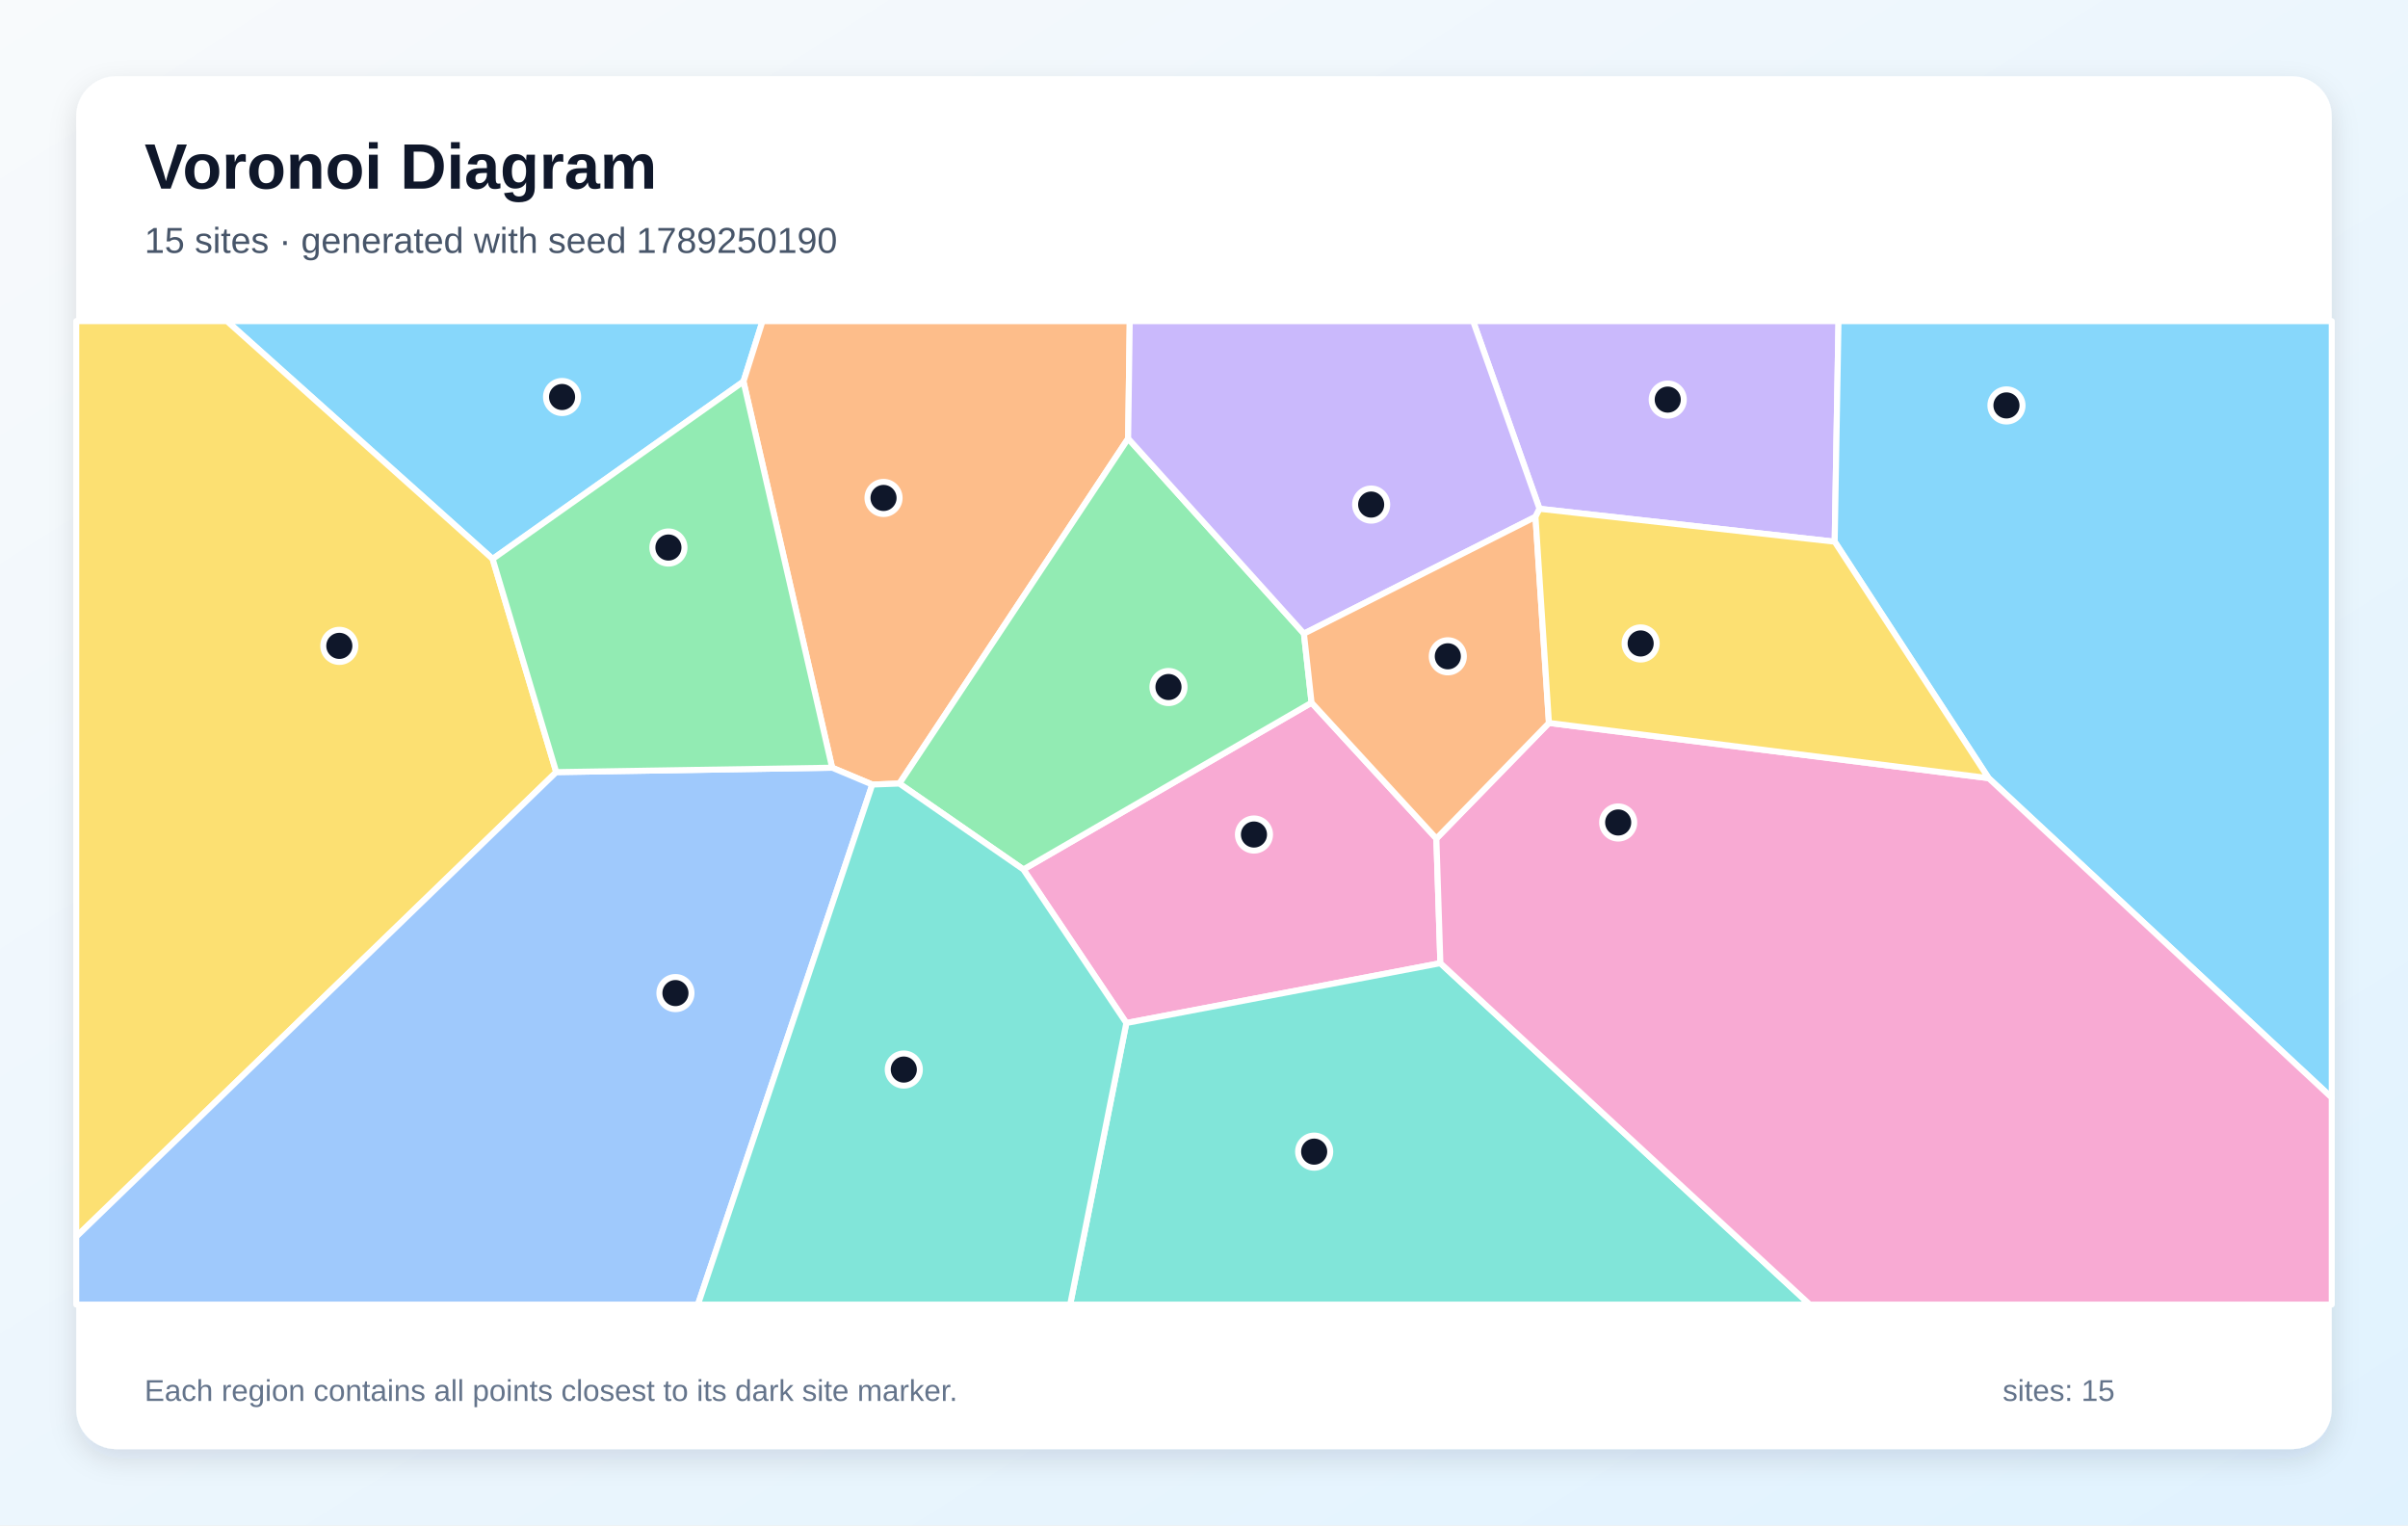
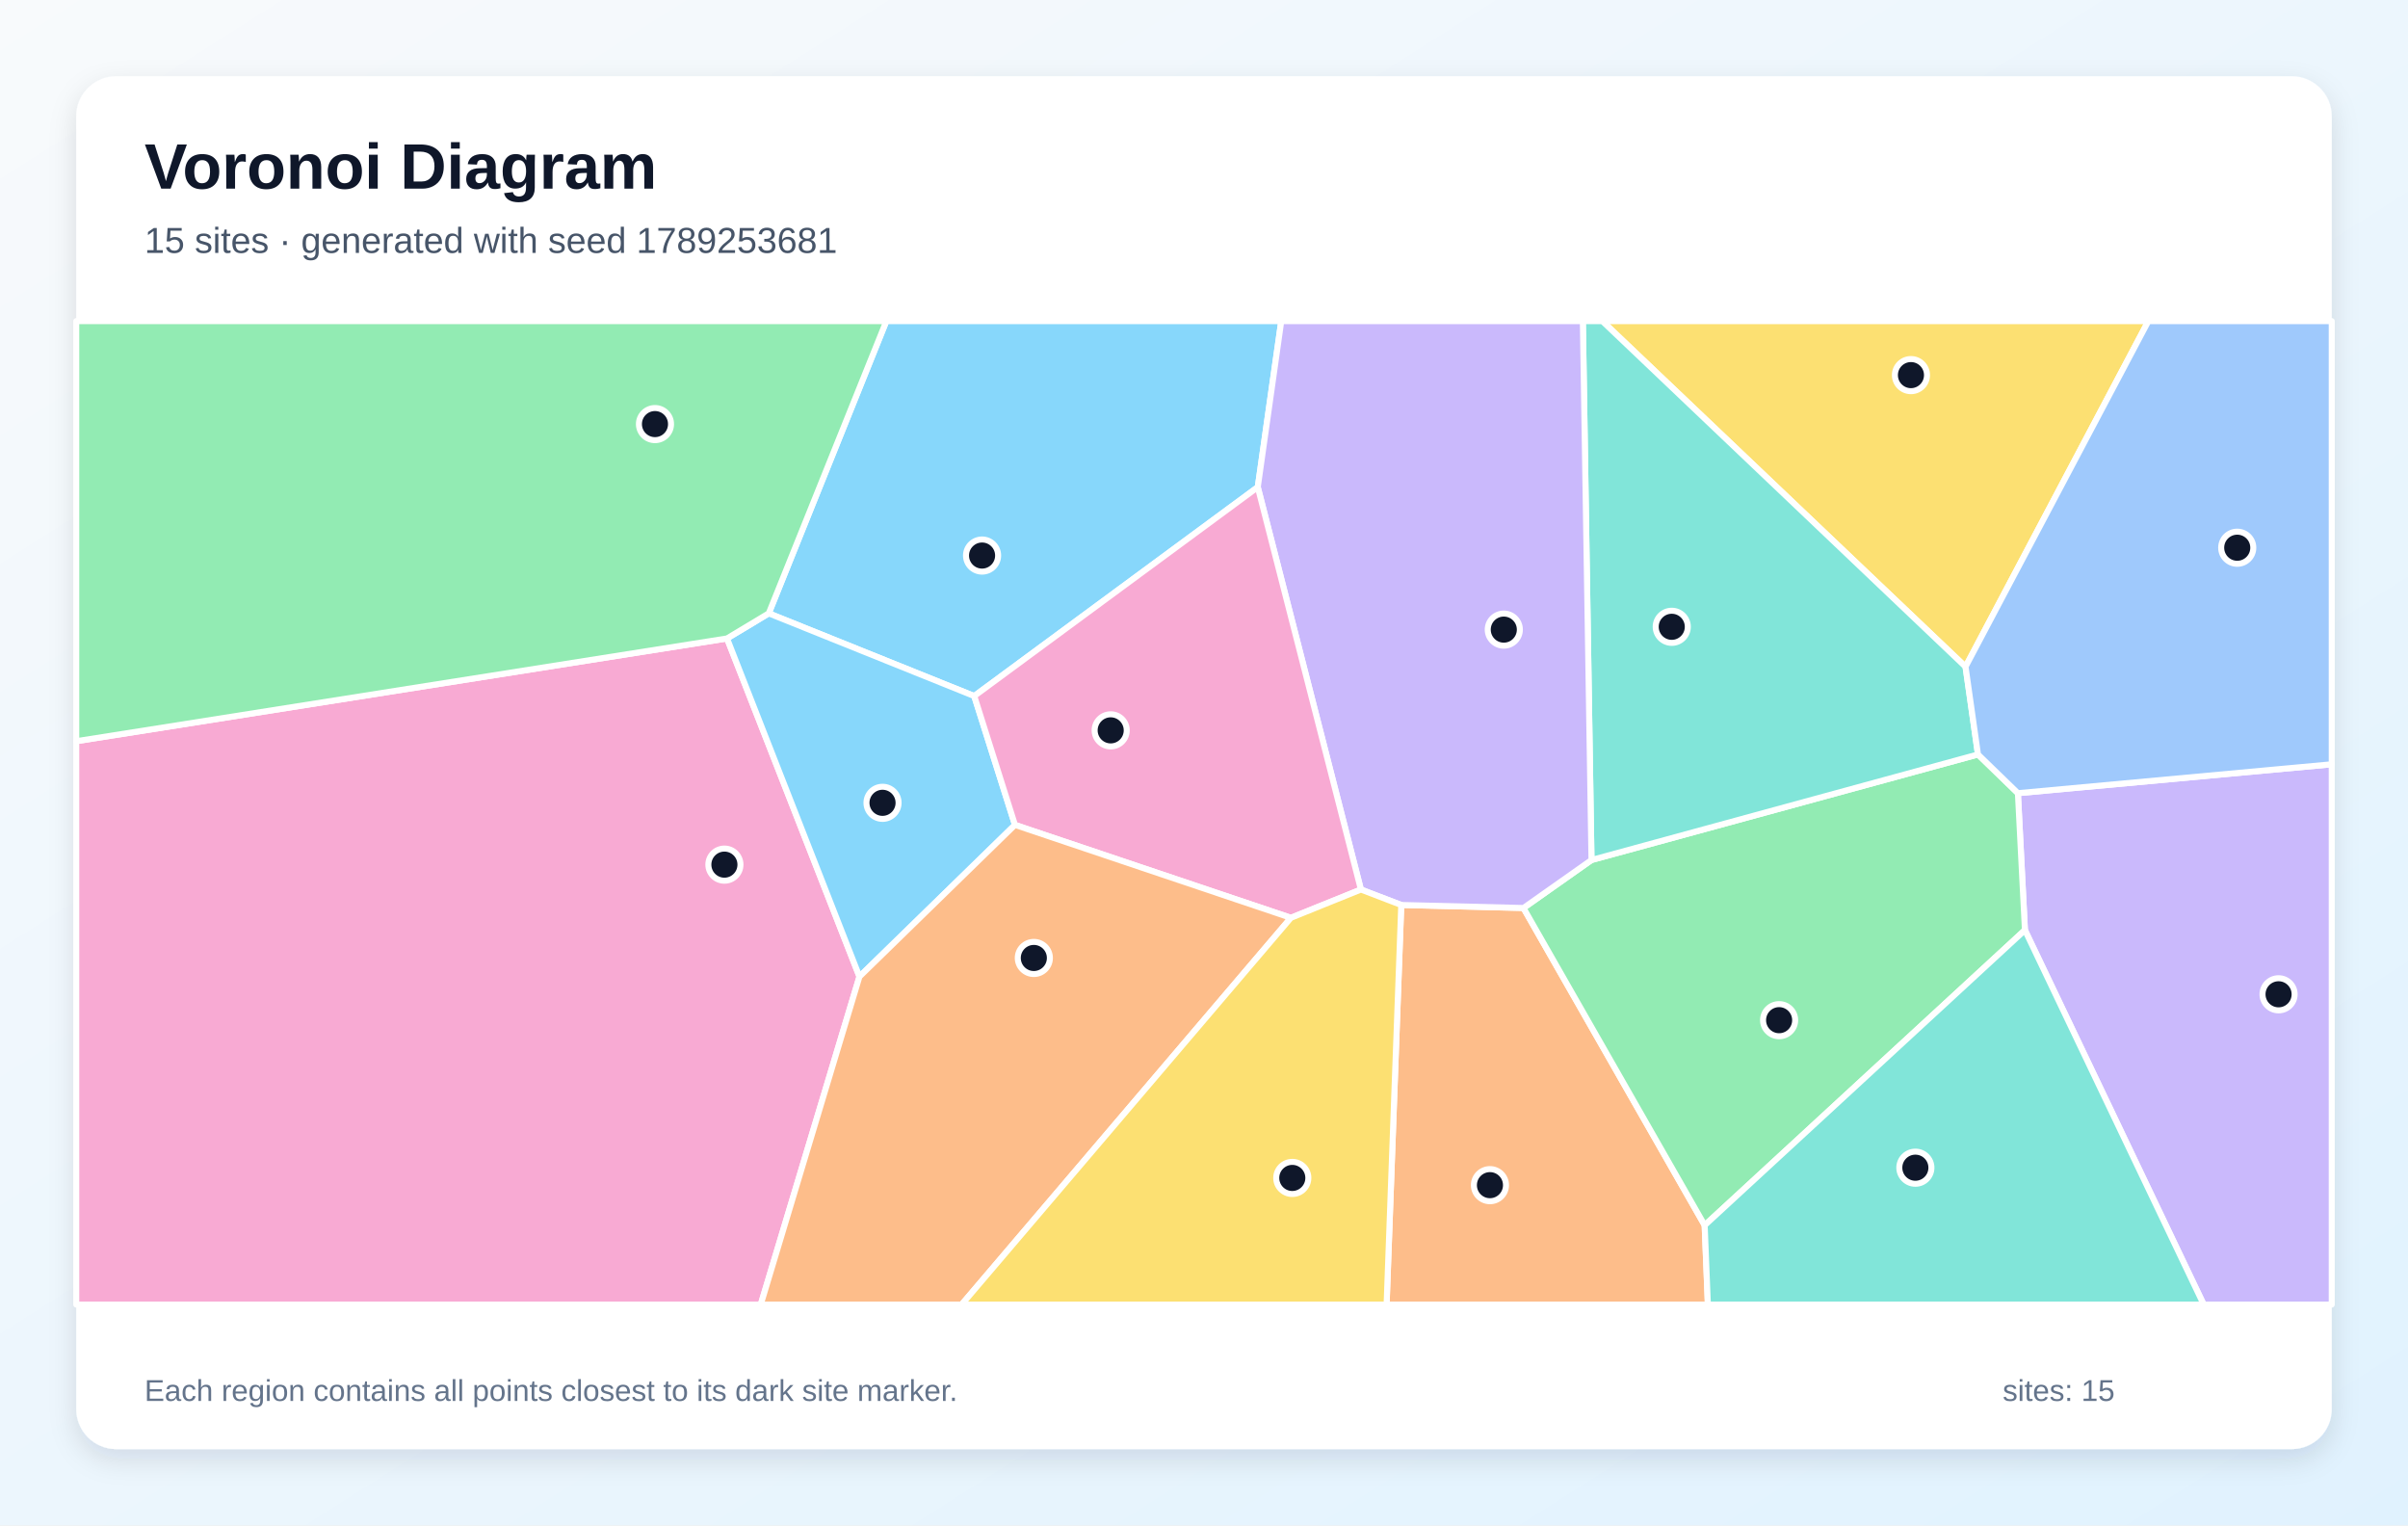
<svg xmlns="http://www.w3.org/2000/svg" width="1200" height="760" viewBox="0 0 1200 760" role="img" aria-labelledby="title description">
  <defs>
    <linearGradient id="background" x1="0" y1="0" x2="1" y2="1">
      <stop stop-color="#F8FAFC" />
      <stop offset="1" stop-color="#E0F2FE" />
    </linearGradient>
    <filter id="shadow" x="-10%" y="-10%" width="120%" height="120%">
      <feDropShadow dx="0" dy="5" stdDeviation="7" flood-color="#0F172A" flood-opacity=".12" />
    </filter>
  </defs>
  <rect width="1200" height="760" fill="url(#background)" />
  <rect x="38" y="38" width="1124" height="684" rx="20" fill="#FFFFFF" filter="url(#shadow)" />
  <g font-family="Arial, sans-serif">
    <text x="72" y="94" font-size="32" font-weight="700" fill="#0F172A">Voronoi Diagram</text>
-     <text x="72" y="126" font-size="18" fill="#475569">15 sites · generated with seed 1789250190</text>
+     <text x="72" y="126" font-size="18" fill="#475569">15 sites · generated with seed 1789253681</text>
  </g>
  <g stroke="#FFFFFF" stroke-width="3" stroke-linejoin="round">
-     <polygon points="245.5,278.5 113.1,160.0 380.0,160.0 370.5,190.1" fill="#38BDF8" fill-opacity="0.60" />
-     <polygon points="914.3,269.9 767.2,253.5 734.1,160.0 916.2,160.0" fill="#A78BFA" fill-opacity="0.60" />
-     <polygon points="715.8,417.8 717.8,479.9 561.3,509.7 510.0,433.2 653.6,350.1" fill="#F472B6" fill-opacity="0.60" />
-     <polygon points="562.2,218.5 448.2,390.4 434.7,390.9 414.7,382.5 370.5,190.1 380.0,160.0 563.0,160.0" fill="#FB923C" fill-opacity="0.60" />
-     <polygon points="277.2,384.7 38.0,616.2 38.0,160.0 113.1,160.0 245.5,278.5" fill="#FACC15" fill-opacity="0.60" />
-     <polygon points="649.8,315.7 653.6,350.1 510.0,433.2 448.2,390.4 562.2,218.5" fill="#4ADE80" fill-opacity="0.60" />
-     <polygon points="561.3,509.7 717.8,479.9 901.9,650.0 533.3,650.0" fill="#2DD4BF" fill-opacity="0.60" />
-     <polygon points="38.0,616.2 277.2,384.7 414.7,382.5 434.7,390.9 347.8,650.0 38.0,650.0" fill="#60A5FA" fill-opacity="0.60" />
-     <polygon points="991.0,387.7 914.3,269.9 916.2,160.0 1162.0,160.0 1162.0,546.9" fill="#38BDF8" fill-opacity="0.60" />
-     <polygon points="765.2,257.5 649.8,315.7 562.2,218.5 563.0,160.0 734.1,160.0 767.2,253.5" fill="#A78BFA" fill-opacity="0.60" />
-     <polygon points="717.8,479.9 715.8,417.8 771.9,360.2 991.0,387.7 1162.0,546.9 1162.0,650.0 901.9,650.0" fill="#F472B6" fill-opacity="0.60" />
-     <polygon points="771.9,360.2 715.8,417.8 653.6,350.1 649.8,315.7 765.2,257.5" fill="#FB923C" fill-opacity="0.60" />
-     <polygon points="771.9,360.2 765.2,257.5 767.2,253.5 914.3,269.9 991.0,387.7" fill="#FACC15" fill-opacity="0.60" />
-     <polygon points="277.2,384.7 245.5,278.5 370.5,190.1 414.7,382.5" fill="#4ADE80" fill-opacity="0.60" />
-     <polygon points="434.7,390.9 448.2,390.4 510.0,433.2 561.3,509.7 533.3,650.0 347.8,650.0" fill="#2DD4BF" fill-opacity="0.60" />
+     <polygon points="626.8,242.7 485.5,346.8 383.1,305.6 441.7,160.0 638.5,160.0" fill="#38BDF8" fill-opacity="0.60" />
+     <polygon points="1009.1,463.4 1005.6,395.2 1162.0,380.8 1162.0,650.0 1098.2,650.0" fill="#A78BFA" fill-opacity="0.60" />
+     <polygon points="38.0,369.3 362.3,318.1 428.3,486.6 379.1,650.0 38.0,650.0" fill="#F472B6" fill-opacity="0.60" />
+     <polygon points="698.3,450.9 759.2,452.4 849.5,610.5 851.1,650.0 691.0,650.0" fill="#FB923C" fill-opacity="0.60" />
+     <polygon points="979.5,332.2 798.5,160.0 1070.6,160.0" fill="#FACC15" fill-opacity="0.60" />
+     <polygon points="849.5,610.5 759.2,452.4 793.1,428.5 985.7,375.9 1005.6,395.2 1009.1,463.4" fill="#4ADE80" fill-opacity="0.60" />
+     <polygon points="985.7,375.9 793.1,428.5 788.8,160.0 798.5,160.0 979.5,332.2" fill="#2DD4BF" fill-opacity="0.60" />
+     <polygon points="1005.6,395.2 985.7,375.9 979.5,332.2 1070.6,160.0 1162.0,160.0 1162.0,380.8" fill="#60A5FA" fill-opacity="0.60" />
+     <polygon points="428.3,486.6 362.3,318.1 383.1,305.6 485.5,346.8 505.8,411.0" fill="#38BDF8" fill-opacity="0.60" />
+     <polygon points="793.1,428.5 759.2,452.4 698.3,450.9 678.2,443.2 626.8,242.7 638.5,160.0 788.8,160.0" fill="#A78BFA" fill-opacity="0.60" />
+     <polygon points="678.2,443.2 643.3,457.3 505.8,411.0 485.5,346.8 626.8,242.7" fill="#F472B6" fill-opacity="0.60" />
+     <polygon points="428.3,486.6 505.8,411.0 643.3,457.3 479.2,650.0 379.1,650.0" fill="#FB923C" fill-opacity="0.60" />
+     <polygon points="643.3,457.3 678.2,443.2 698.3,450.9 691.0,650.0 479.2,650.0" fill="#FACC15" fill-opacity="0.60" />
+     <polygon points="362.3,318.1 38.0,369.3 38.0,160.0 441.7,160.0 383.1,305.6" fill="#4ADE80" fill-opacity="0.60" />
+     <polygon points="849.5,610.5 1009.1,463.4 1098.2,650.0 851.1,650.0" fill="#2DD4BF" fill-opacity="0.60" />
  </g>
  <g>
-     <circle cx="280.1" cy="197.8" r="8" fill="#0F172A" stroke="#FFFFFF" stroke-width="3" />
-     <circle cx="831.1" cy="199.1" r="8" fill="#0F172A" stroke="#FFFFFF" stroke-width="3" />
-     <circle cx="624.9" cy="415.8" r="8" fill="#0F172A" stroke="#FFFFFF" stroke-width="3" />
-     <circle cx="440.3" cy="248.1" r="8" fill="#0F172A" stroke="#FFFFFF" stroke-width="3" />
-     <circle cx="169.1" cy="321.8" r="8" fill="#0F172A" stroke="#FFFFFF" stroke-width="3" />
-     <circle cx="582.3" cy="342.3" r="8" fill="#0F172A" stroke="#FFFFFF" stroke-width="3" />
-     <circle cx="654.9" cy="573.8" r="8" fill="#0F172A" stroke="#FFFFFF" stroke-width="3" />
-     <circle cx="336.6" cy="494.8" r="8" fill="#0F172A" stroke="#FFFFFF" stroke-width="3" />
-     <circle cx="999.9" cy="202.0" r="8" fill="#0F172A" stroke="#FFFFFF" stroke-width="3" />
-     <circle cx="683.3" cy="251.4" r="8" fill="#0F172A" stroke="#FFFFFF" stroke-width="3" />
-     <circle cx="806.4" cy="409.8" r="8" fill="#0F172A" stroke="#FFFFFF" stroke-width="3" />
-     <circle cx="721.5" cy="327.0" r="8" fill="#0F172A" stroke="#FFFFFF" stroke-width="3" />
-     <circle cx="817.6" cy="320.6" r="8" fill="#0F172A" stroke="#FFFFFF" stroke-width="3" />
-     <circle cx="333.1" cy="272.8" r="8" fill="#0F172A" stroke="#FFFFFF" stroke-width="3" />
-     <circle cx="450.4" cy="532.9" r="8" fill="#0F172A" stroke="#FFFFFF" stroke-width="3" />
+     <circle cx="489.4" cy="276.8" r="8" fill="#0F172A" stroke="#FFFFFF" stroke-width="3" />
+     <circle cx="1135.5" cy="495.4" r="8" fill="#0F172A" stroke="#FFFFFF" stroke-width="3" />
+     <circle cx="361.0" cy="430.8" r="8" fill="#0F172A" stroke="#FFFFFF" stroke-width="3" />
+     <circle cx="742.5" cy="590.5" r="8" fill="#0F172A" stroke="#FFFFFF" stroke-width="3" />
+     <circle cx="952.3" cy="186.9" r="8" fill="#0F172A" stroke="#FFFFFF" stroke-width="3" />
+     <circle cx="886.6" cy="508.3" r="8" fill="#0F172A" stroke="#FFFFFF" stroke-width="3" />
+     <circle cx="833.1" cy="312.3" r="8" fill="#0F172A" stroke="#FFFFFF" stroke-width="3" />
+     <circle cx="1114.9" cy="272.9" r="8" fill="#0F172A" stroke="#FFFFFF" stroke-width="3" />
+     <circle cx="439.8" cy="400.0" r="8" fill="#0F172A" stroke="#FFFFFF" stroke-width="3" />
+     <circle cx="749.4" cy="313.7" r="8" fill="#0F172A" stroke="#FFFFFF" stroke-width="3" />
+     <circle cx="553.5" cy="363.9" r="8" fill="#0F172A" stroke="#FFFFFF" stroke-width="3" />
+     <circle cx="515.2" cy="477.3" r="8" fill="#0F172A" stroke="#FFFFFF" stroke-width="3" />
+     <circle cx="644.0" cy="586.9" r="8" fill="#0F172A" stroke="#FFFFFF" stroke-width="3" />
+     <circle cx="326.4" cy="211.3" r="8" fill="#0F172A" stroke="#FFFFFF" stroke-width="3" />
+     <circle cx="954.5" cy="581.8" r="8" fill="#0F172A" stroke="#FFFFFF" stroke-width="3" />
  </g>
  <g font-family="Arial, sans-serif" font-size="15" fill="#64748B">
    <text x="72" y="698">Each region contains all points closest to its dark site marker.</text>
    <text x="998" y="698">sites: 15</text>
  </g>
</svg>
